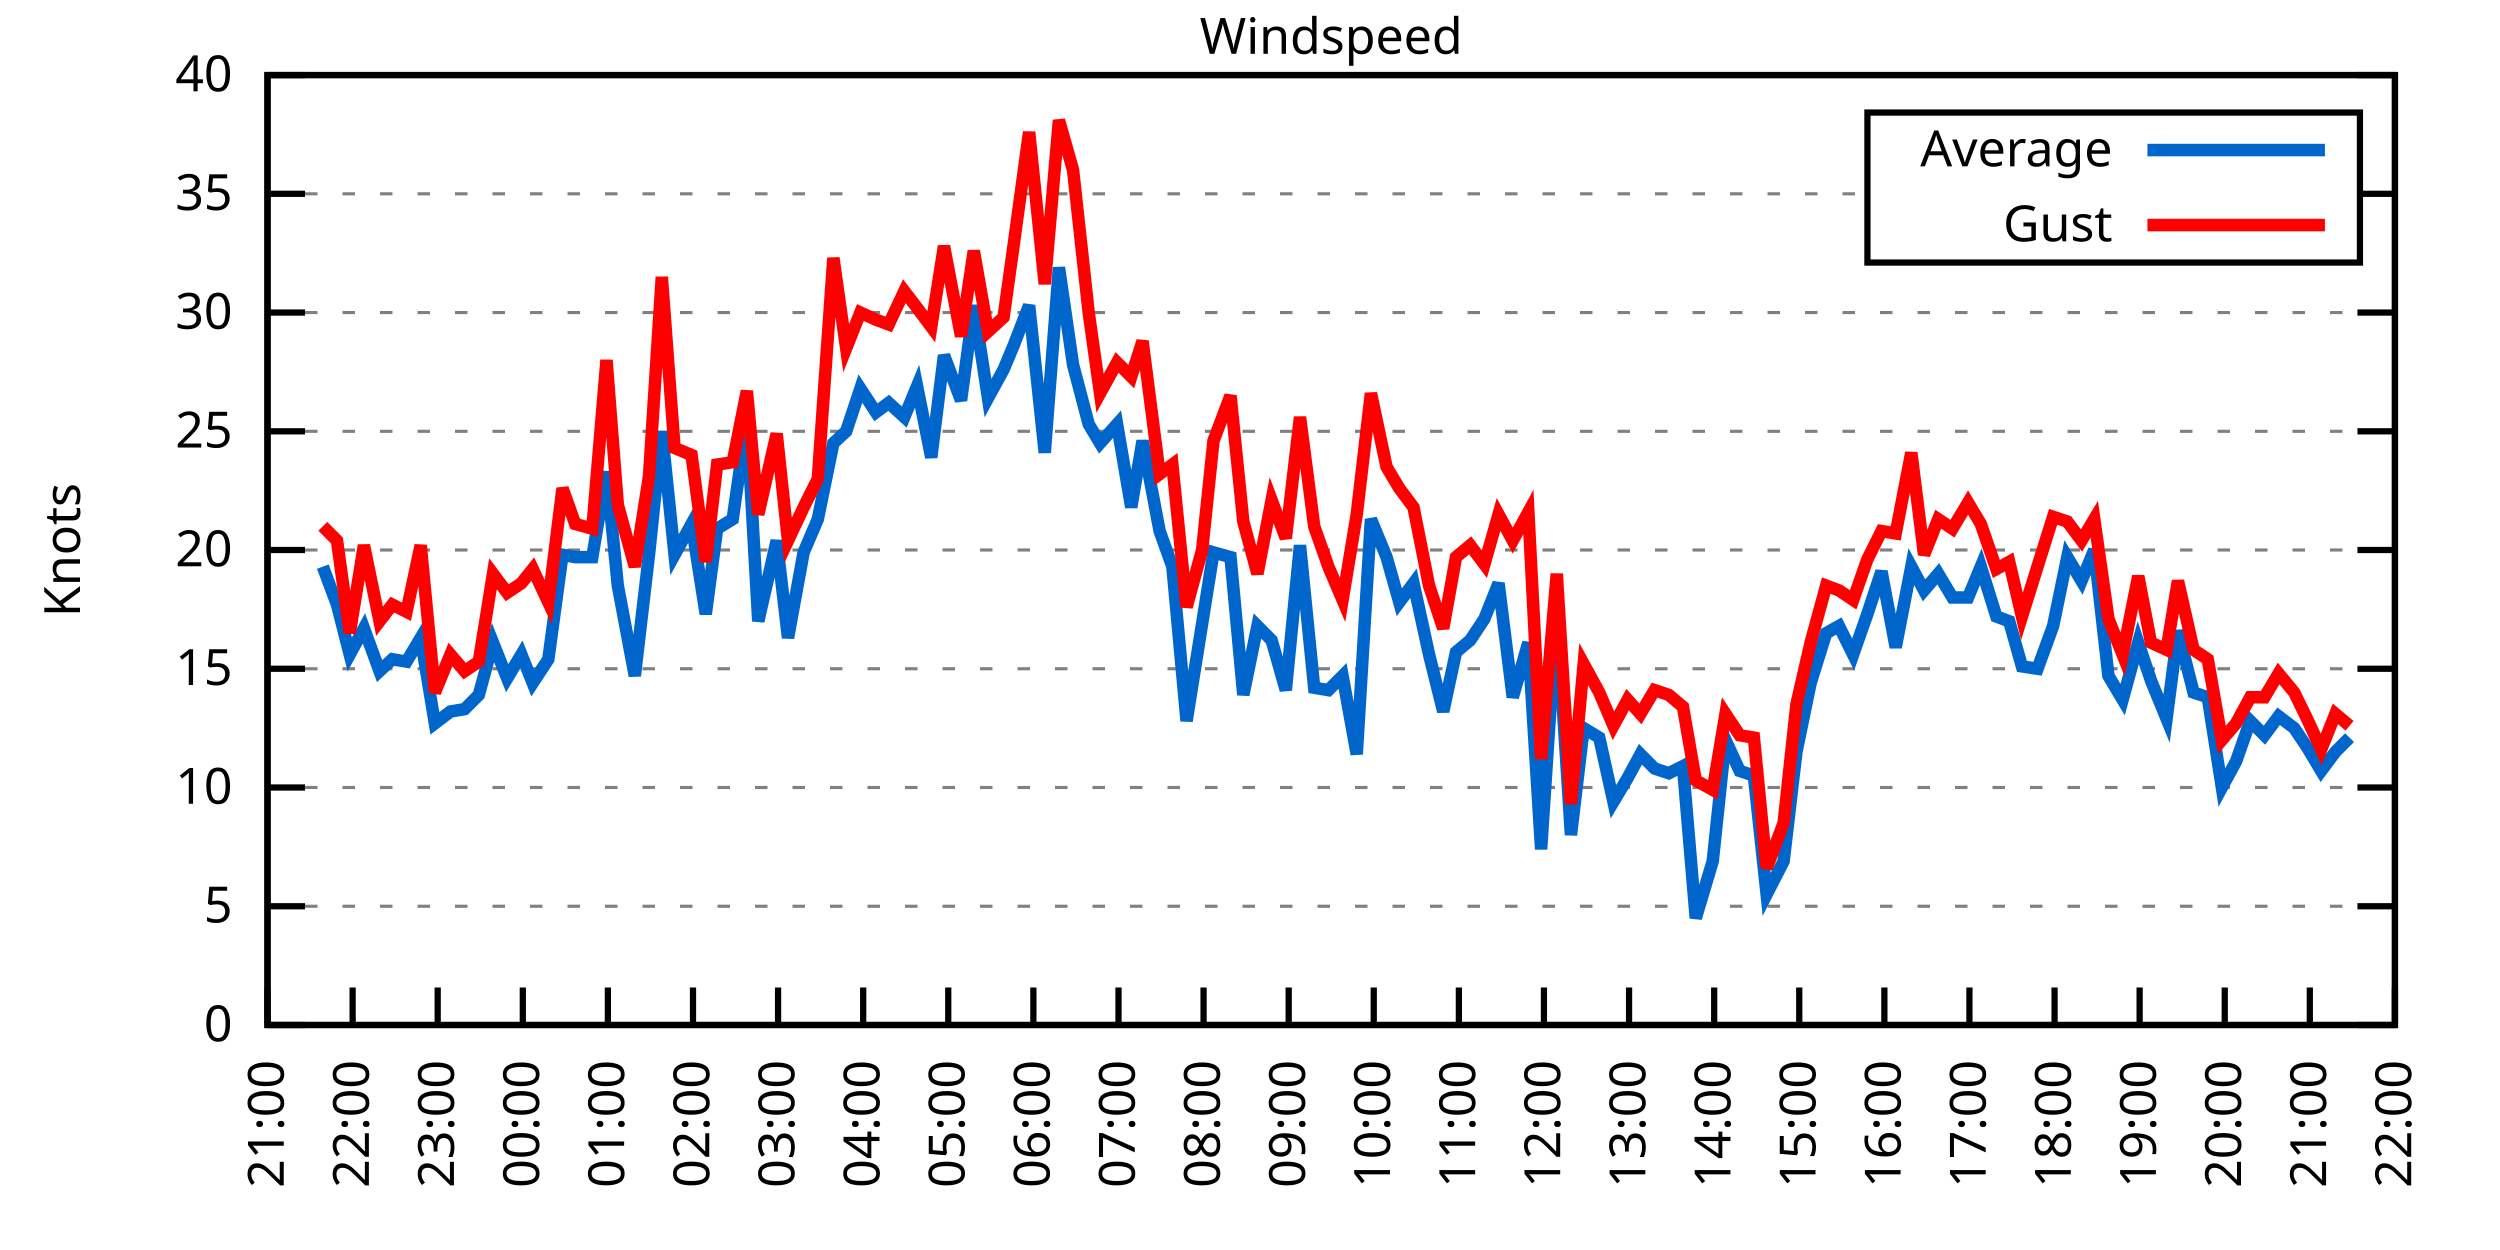
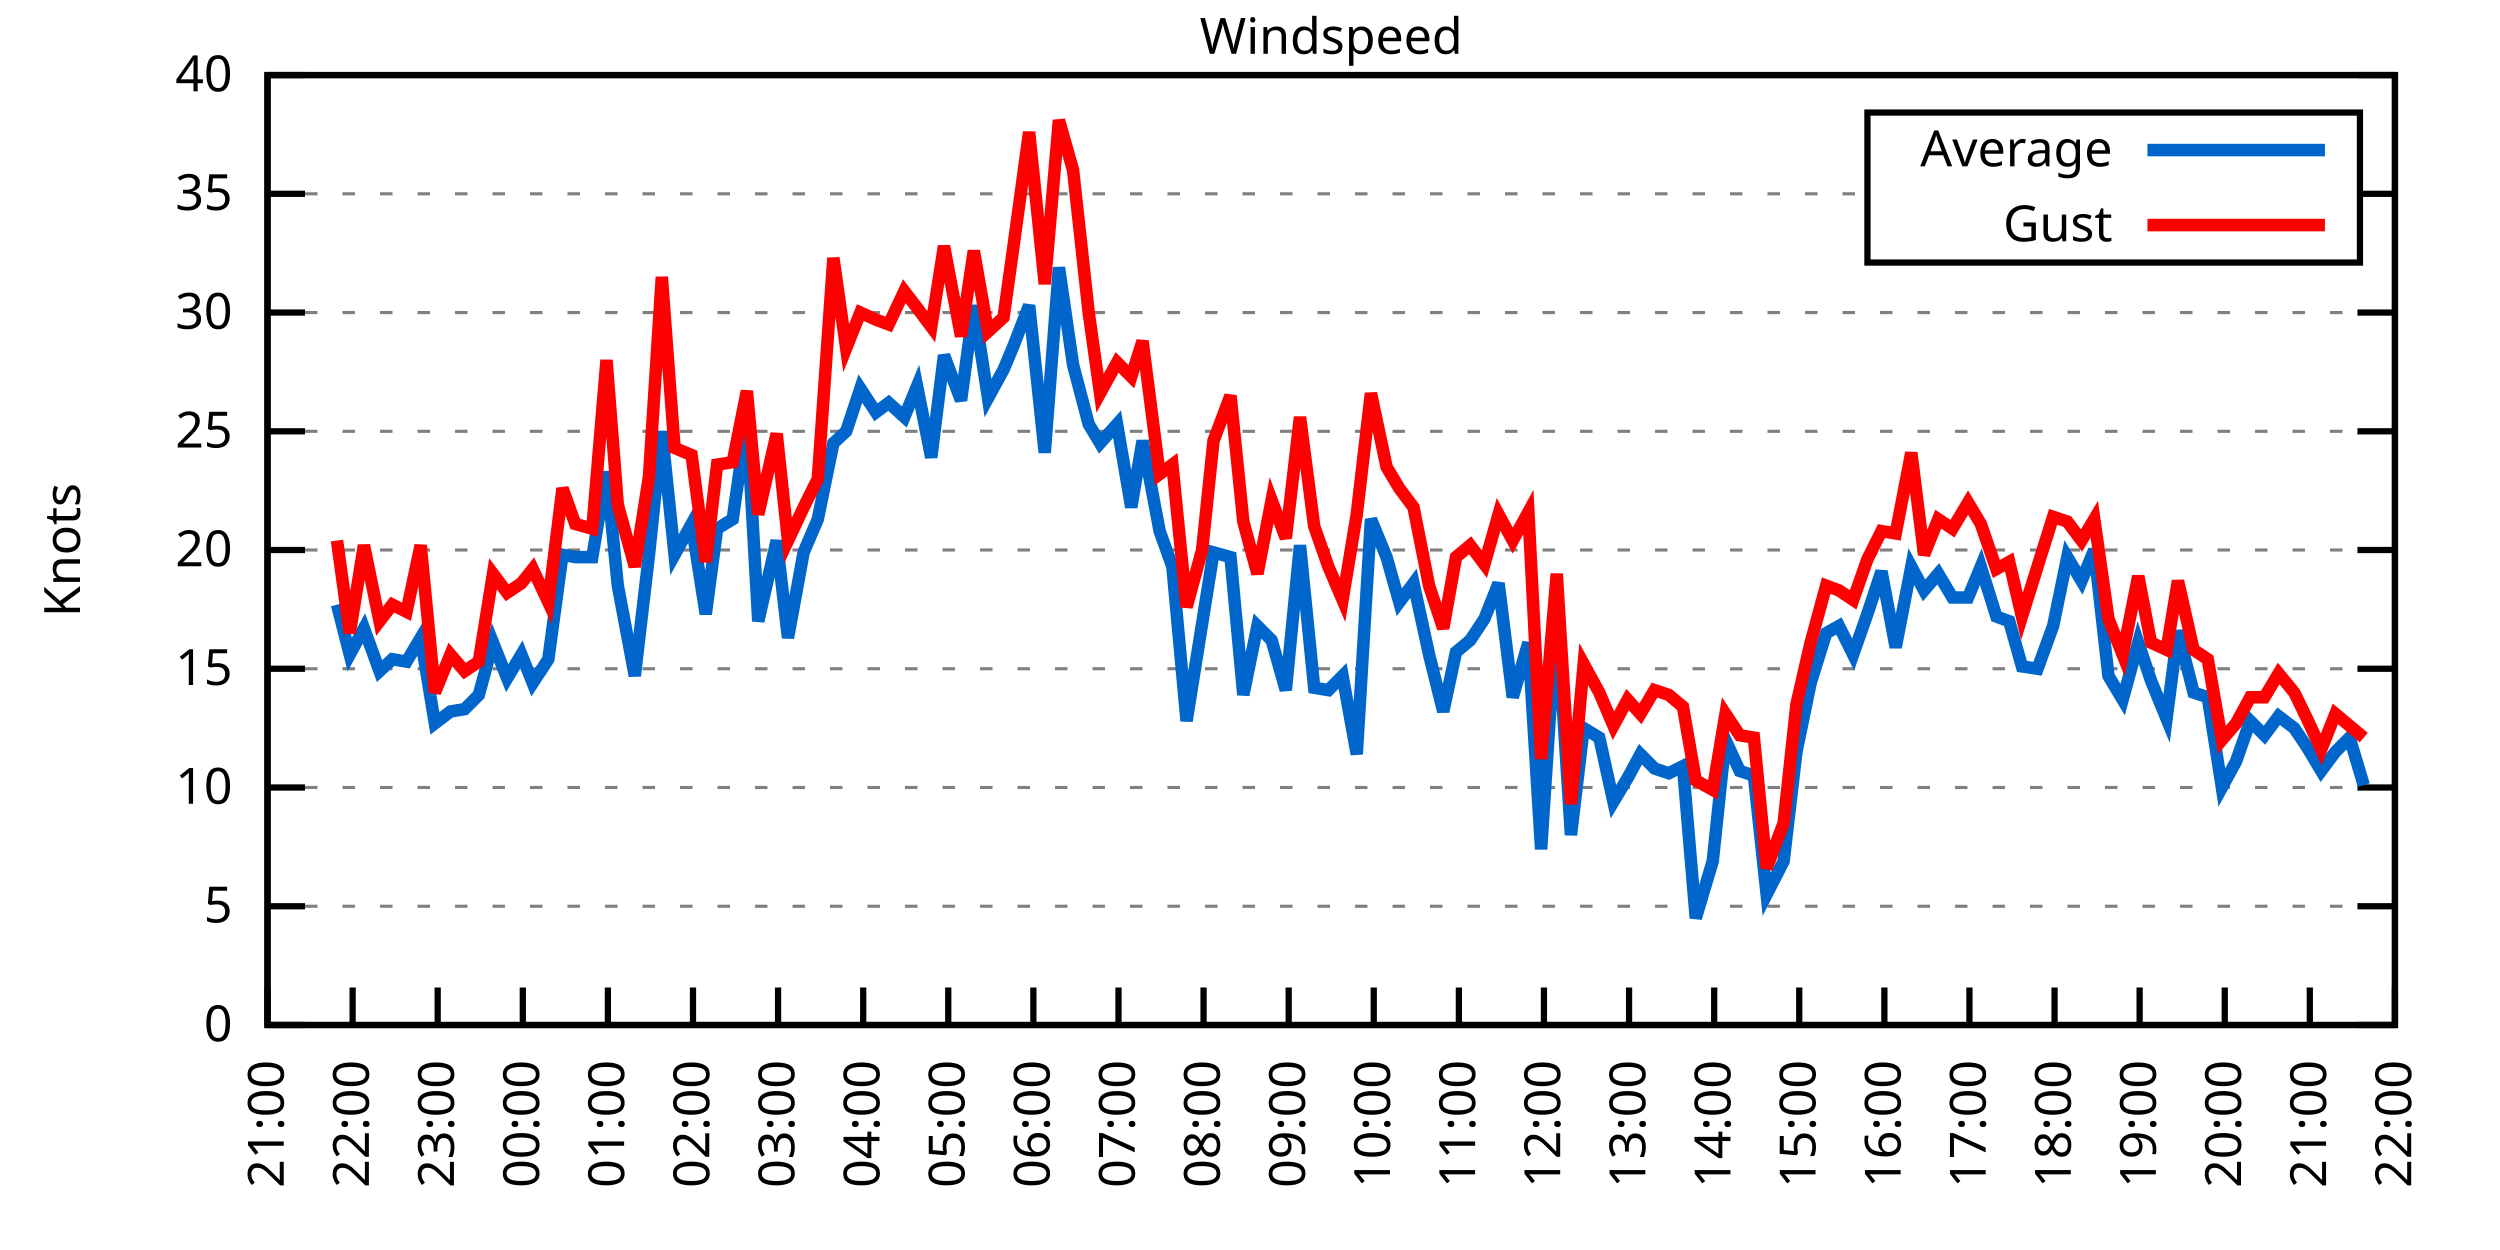
<svg xmlns="http://www.w3.org/2000/svg" xmlns:xlink="http://www.w3.org/1999/xlink" width="400" height="200" viewBox="0 0 400 200">
  <g id="gnuplot_canvas">
    <rect x="0" y="0" width="400" height="200" fill="none" />
    <defs>
      <circle id="gpDot" r="0.5" stroke-width="0.5" stroke="currentColor" />
      <path id="gpPt0" stroke-width="0.333" stroke="currentColor" d="M-1,0 h2 M0,-1 v2" />
      <path id="gpPt1" stroke-width="0.333" stroke="currentColor" d="M-1,-1 L1,1 M1,-1 L-1,1" />
      <path id="gpPt2" stroke-width="0.333" stroke="currentColor" d="M-1,0 L1,0 M0,-1 L0,1 M-1,-1 L1,1 M-1,1 L1,-1" />
      <rect id="gpPt3" stroke-width="0.333" stroke="currentColor" x="-1" y="-1" width="2" height="2" />
      <rect id="gpPt4" stroke-width="0.333" stroke="currentColor" fill="currentColor" x="-1" y="-1" width="2" height="2" />
      <circle id="gpPt5" stroke-width="0.333" stroke="currentColor" cx="0" cy="0" r="1" />
      <use xlink:href="#gpPt5" id="gpPt6" fill="currentColor" stroke="none" />
      <path id="gpPt7" stroke-width="0.333" stroke="currentColor" d="M0,-1.33 L-1.33,0.67 L1.33,0.67 z" />
      <use xlink:href="#gpPt7" id="gpPt8" fill="currentColor" stroke="none" />
      <use xlink:href="#gpPt7" id="gpPt9" stroke="currentColor" transform="rotate(180)" />
      <use xlink:href="#gpPt9" id="gpPt10" fill="currentColor" stroke="none" />
      <use xlink:href="#gpPt3" id="gpPt11" stroke="currentColor" transform="rotate(45)" />
      <use xlink:href="#gpPt11" id="gpPt12" fill="currentColor" stroke="none" />
      <path id="gpPt13" stroke-width="0.333" stroke="currentColor" d="M0,1.330 L1.265,0.411 L0.782,-1.067 L-0.782,-1.076 L-1.265,0.411 z" />
      <use xlink:href="#gpPt13" id="gpPt14" fill="currentColor" stroke="none" />
      <filter id="textbox" filterUnits="objectBoundingBox" x="0" y="0" height="1" width="1">
        <feFlood flood-color="white" flood-opacity="1" result="bgnd" />
        <feComposite in="SourceGraphic" in2="bgnd" operator="atop" />
      </filter>
      <filter id="greybox" filterUnits="objectBoundingBox" x="0" y="0" height="1" width="1">
        <feFlood flood-color="lightgrey" flood-opacity="1" result="grey" />
        <feComposite in="SourceGraphic" in2="grey" operator="atop" />
      </filter>
    </defs>
    <g fill="none" color="white" stroke="currentColor" stroke-width="1.00" stroke-linecap="butt" stroke-linejoin="miter">
</g>
    <g fill="none" color="black" stroke="currentColor" stroke-width="1.00" stroke-linecap="butt" stroke-linejoin="miter">
      <g stroke="none" shape-rendering="crispEdges">
        <polygon fill="rgb(255, 255, 255)" points="42.80,164.00 383.18,164.00 383.18,12.02 42.80,12.02 " />
      </g>
    </g>
    <g fill="none" color="black" stroke="currentColor" stroke-width="1.00" stroke-linecap="butt" stroke-linejoin="miter">
</g>
    <g fill="none" color="black" stroke="black" stroke-width="0.50" stroke-linecap="butt" stroke-linejoin="miter">
</g>
    <g fill="none" color="gray" stroke="currentColor" stroke-width="0.50" stroke-linecap="butt" stroke-linejoin="miter">
      <path stroke="gray" stroke-dasharray="2,4" class="gridline" d="M42.80,164.00 L383.19,164.00  " />
    </g>
    <g fill="none" color="gray" stroke="gray" stroke-width="1.00" stroke-linecap="butt" stroke-linejoin="miter">
</g>
    <g fill="none" color="black" stroke="currentColor" stroke-width="1.00" stroke-linecap="butt" stroke-linejoin="miter">
      <path stroke="black" d="M42.80,164.00 L48.80,164.00 M383.19,164.00 L377.19,164.00  " />
      <g transform="translate(37.20,166.60)" stroke="none" fill="black" font-family="Sans" font-size="8.00" text-anchor="end">
        <text>
          <tspan font-family="Sans"> 0</tspan>
        </text>
      </g>
    </g>
    <g fill="none" color="black" stroke="currentColor" stroke-width="1.00" stroke-linecap="butt" stroke-linejoin="miter">
</g>
    <g fill="none" color="black" stroke="black" stroke-width="0.50" stroke-linecap="butt" stroke-linejoin="miter">
</g>
    <g fill="none" color="gray" stroke="currentColor" stroke-width="0.50" stroke-linecap="butt" stroke-linejoin="miter">
      <path stroke="gray" stroke-dasharray="2,4" class="gridline" d="M42.80,145.00 L383.19,145.00  " />
    </g>
    <g fill="none" color="gray" stroke="gray" stroke-width="1.00" stroke-linecap="butt" stroke-linejoin="miter">
</g>
    <g fill="none" color="black" stroke="currentColor" stroke-width="1.00" stroke-linecap="butt" stroke-linejoin="miter">
      <path stroke="black" d="M42.80,145.00 L48.80,145.00 M383.19,145.00 L377.19,145.00  " />
      <g transform="translate(37.20,147.60)" stroke="none" fill="black" font-family="Sans" font-size="8.00" text-anchor="end">
        <text>
          <tspan font-family="Sans"> 5</tspan>
        </text>
      </g>
    </g>
    <g fill="none" color="black" stroke="currentColor" stroke-width="1.00" stroke-linecap="butt" stroke-linejoin="miter">
</g>
    <g fill="none" color="black" stroke="black" stroke-width="0.50" stroke-linecap="butt" stroke-linejoin="miter">
</g>
    <g fill="none" color="gray" stroke="currentColor" stroke-width="0.50" stroke-linecap="butt" stroke-linejoin="miter">
      <path stroke="gray" stroke-dasharray="2,4" class="gridline" d="M42.80,126.00 L383.19,126.00  " />
    </g>
    <g fill="none" color="gray" stroke="gray" stroke-width="1.00" stroke-linecap="butt" stroke-linejoin="miter">
</g>
    <g fill="none" color="black" stroke="currentColor" stroke-width="1.00" stroke-linecap="butt" stroke-linejoin="miter">
      <path stroke="black" d="M42.80,126.00 L48.80,126.00 M383.19,126.00 L377.19,126.00  " />
      <g transform="translate(37.20,128.60)" stroke="none" fill="black" font-family="Sans" font-size="8.00" text-anchor="end">
        <text>
          <tspan font-family="Sans"> 10</tspan>
        </text>
      </g>
    </g>
    <g fill="none" color="black" stroke="currentColor" stroke-width="1.00" stroke-linecap="butt" stroke-linejoin="miter">
</g>
    <g fill="none" color="black" stroke="black" stroke-width="0.50" stroke-linecap="butt" stroke-linejoin="miter">
</g>
    <g fill="none" color="gray" stroke="currentColor" stroke-width="0.50" stroke-linecap="butt" stroke-linejoin="miter">
      <path stroke="gray" stroke-dasharray="2,4" class="gridline" d="M42.80,107.00 L383.19,107.00  " />
    </g>
    <g fill="none" color="gray" stroke="gray" stroke-width="1.00" stroke-linecap="butt" stroke-linejoin="miter">
</g>
    <g fill="none" color="black" stroke="currentColor" stroke-width="1.00" stroke-linecap="butt" stroke-linejoin="miter">
      <path stroke="black" d="M42.80,107.00 L48.80,107.00 M383.19,107.00 L377.19,107.00  " />
      <g transform="translate(37.20,109.60)" stroke="none" fill="black" font-family="Sans" font-size="8.00" text-anchor="end">
        <text>
          <tspan font-family="Sans"> 15</tspan>
        </text>
      </g>
    </g>
    <g fill="none" color="black" stroke="currentColor" stroke-width="1.00" stroke-linecap="butt" stroke-linejoin="miter">
</g>
    <g fill="none" color="black" stroke="black" stroke-width="0.50" stroke-linecap="butt" stroke-linejoin="miter">
</g>
    <g fill="none" color="gray" stroke="currentColor" stroke-width="0.50" stroke-linecap="butt" stroke-linejoin="miter">
      <path stroke="gray" stroke-dasharray="2,4" class="gridline" d="M42.80,88.00 L383.19,88.00  " />
    </g>
    <g fill="none" color="gray" stroke="gray" stroke-width="1.00" stroke-linecap="butt" stroke-linejoin="miter">
</g>
    <g fill="none" color="black" stroke="currentColor" stroke-width="1.00" stroke-linecap="butt" stroke-linejoin="miter">
      <path stroke="black" d="M42.80,88.00 L48.80,88.00 M383.19,88.00 L377.19,88.00  " />
      <g transform="translate(37.20,90.60)" stroke="none" fill="black" font-family="Sans" font-size="8.00" text-anchor="end">
        <text>
          <tspan font-family="Sans"> 20</tspan>
        </text>
      </g>
    </g>
    <g fill="none" color="black" stroke="currentColor" stroke-width="1.00" stroke-linecap="butt" stroke-linejoin="miter">
</g>
    <g fill="none" color="black" stroke="black" stroke-width="0.50" stroke-linecap="butt" stroke-linejoin="miter">
</g>
    <g fill="none" color="gray" stroke="currentColor" stroke-width="0.50" stroke-linecap="butt" stroke-linejoin="miter">
      <path stroke="gray" stroke-dasharray="2,4" class="gridline" d="M42.80,69.01 L383.19,69.01  " />
    </g>
    <g fill="none" color="gray" stroke="gray" stroke-width="1.00" stroke-linecap="butt" stroke-linejoin="miter">
</g>
    <g fill="none" color="black" stroke="currentColor" stroke-width="1.00" stroke-linecap="butt" stroke-linejoin="miter">
      <path stroke="black" d="M42.80,69.01 L48.80,69.01 M383.19,69.01 L377.19,69.01  " />
      <g transform="translate(37.20,71.61)" stroke="none" fill="black" font-family="Sans" font-size="8.00" text-anchor="end">
        <text>
          <tspan font-family="Sans"> 25</tspan>
        </text>
      </g>
    </g>
    <g fill="none" color="black" stroke="currentColor" stroke-width="1.00" stroke-linecap="butt" stroke-linejoin="miter">
</g>
    <g fill="none" color="black" stroke="black" stroke-width="0.50" stroke-linecap="butt" stroke-linejoin="miter">
</g>
    <g fill="none" color="gray" stroke="currentColor" stroke-width="0.50" stroke-linecap="butt" stroke-linejoin="miter">
      <path stroke="gray" stroke-dasharray="2,4" class="gridline" d="M42.80,50.01 L383.19,50.01  " />
    </g>
    <g fill="none" color="gray" stroke="gray" stroke-width="1.00" stroke-linecap="butt" stroke-linejoin="miter">
</g>
    <g fill="none" color="black" stroke="currentColor" stroke-width="1.00" stroke-linecap="butt" stroke-linejoin="miter">
      <path stroke="black" d="M42.80,50.01 L48.80,50.01 M383.19,50.01 L377.19,50.01  " />
      <g transform="translate(37.20,52.61)" stroke="none" fill="black" font-family="Sans" font-size="8.00" text-anchor="end">
        <text>
          <tspan font-family="Sans"> 30</tspan>
        </text>
      </g>
    </g>
    <g fill="none" color="black" stroke="currentColor" stroke-width="1.00" stroke-linecap="butt" stroke-linejoin="miter">
</g>
    <g fill="none" color="black" stroke="black" stroke-width="0.50" stroke-linecap="butt" stroke-linejoin="miter">
</g>
    <g fill="none" color="gray" stroke="currentColor" stroke-width="0.50" stroke-linecap="butt" stroke-linejoin="miter">
      <path stroke="gray" stroke-dasharray="2,4" class="gridline" d="M42.80,31.01 L298.79,31.01 M377.59,31.01 L383.19,31.01  " />
    </g>
    <g fill="none" color="gray" stroke="gray" stroke-width="1.00" stroke-linecap="butt" stroke-linejoin="miter">
</g>
    <g fill="none" color="black" stroke="currentColor" stroke-width="1.00" stroke-linecap="butt" stroke-linejoin="miter">
      <path stroke="black" d="M42.80,31.01 L48.80,31.01 M383.19,31.01 L377.19,31.01  " />
      <g transform="translate(37.20,33.61)" stroke="none" fill="black" font-family="Sans" font-size="8.00" text-anchor="end">
        <text>
          <tspan font-family="Sans"> 35</tspan>
        </text>
      </g>
    </g>
    <g fill="none" color="black" stroke="currentColor" stroke-width="1.00" stroke-linecap="butt" stroke-linejoin="miter">
</g>
    <g fill="none" color="black" stroke="black" stroke-width="0.50" stroke-linecap="butt" stroke-linejoin="miter">
</g>
    <g fill="none" color="gray" stroke="currentColor" stroke-width="0.50" stroke-linecap="butt" stroke-linejoin="miter">
      <path stroke="gray" stroke-dasharray="2,4" class="gridline" d="M42.80,12.01 L383.19,12.01  " />
    </g>
    <g fill="none" color="gray" stroke="gray" stroke-width="1.00" stroke-linecap="butt" stroke-linejoin="miter">
</g>
    <g fill="none" color="black" stroke="currentColor" stroke-width="1.00" stroke-linecap="butt" stroke-linejoin="miter">
      <path stroke="black" d="M42.80,12.01 L48.80,12.01 M383.19,12.01 L377.19,12.01  " />
      <g transform="translate(37.20,14.61)" stroke="none" fill="black" font-family="Sans" font-size="8.00" text-anchor="end">
        <text>
          <tspan font-family="Sans"> 40</tspan>
        </text>
      </g>
    </g>
    <g fill="none" color="black" stroke="currentColor" stroke-width="1.00" stroke-linecap="butt" stroke-linejoin="miter">
      <path stroke="black" d="M42.80,164.00 L42.80,158.00  " />
      <g transform="translate(45.40,169.60) rotate(270.00)" stroke="none" fill="black" font-family="Sans" font-size="8.00" text-anchor="end">
        <text>
          <tspan font-family="Sans">21:00</tspan>
        </text>
      </g>
    </g>
    <g fill="none" color="black" stroke="currentColor" stroke-width="1.00" stroke-linecap="butt" stroke-linejoin="miter">
      <path stroke="black" d="M56.42,164.00 L56.42,158.00  " />
      <g transform="translate(59.02,169.60) rotate(270.00)" stroke="none" fill="black" font-family="Sans" font-size="8.00" text-anchor="end">
        <text>
          <tspan font-family="Sans">22:00</tspan>
        </text>
      </g>
    </g>
    <g fill="none" color="black" stroke="currentColor" stroke-width="1.00" stroke-linecap="butt" stroke-linejoin="miter">
      <path stroke="black" d="M70.03,164.00 L70.03,158.00  " />
      <g transform="translate(72.63,169.60) rotate(270.00)" stroke="none" fill="black" font-family="Sans" font-size="8.00" text-anchor="end">
        <text>
          <tspan font-family="Sans">23:00</tspan>
        </text>
      </g>
    </g>
    <g fill="none" color="black" stroke="currentColor" stroke-width="1.00" stroke-linecap="butt" stroke-linejoin="miter">
      <path stroke="black" d="M83.65,164.00 L83.65,158.00  " />
      <g transform="translate(86.25,169.60) rotate(270.00)" stroke="none" fill="black" font-family="Sans" font-size="8.00" text-anchor="end">
        <text>
          <tspan font-family="Sans">00:00</tspan>
        </text>
      </g>
    </g>
    <g fill="none" color="black" stroke="currentColor" stroke-width="1.00" stroke-linecap="butt" stroke-linejoin="miter">
      <path stroke="black" d="M97.26,164.00 L97.26,158.00  " />
      <g transform="translate(99.86,169.60) rotate(270.00)" stroke="none" fill="black" font-family="Sans" font-size="8.00" text-anchor="end">
        <text>
          <tspan font-family="Sans">01:00</tspan>
        </text>
      </g>
    </g>
    <g fill="none" color="black" stroke="currentColor" stroke-width="1.00" stroke-linecap="butt" stroke-linejoin="miter">
      <path stroke="black" d="M110.88,164.00 L110.88,158.00  " />
      <g transform="translate(113.48,169.60) rotate(270.00)" stroke="none" fill="black" font-family="Sans" font-size="8.00" text-anchor="end">
        <text>
          <tspan font-family="Sans">02:00</tspan>
        </text>
      </g>
    </g>
    <g fill="none" color="black" stroke="currentColor" stroke-width="1.00" stroke-linecap="butt" stroke-linejoin="miter">
      <path stroke="black" d="M124.49,164.00 L124.49,158.00  " />
      <g transform="translate(127.09,169.60) rotate(270.00)" stroke="none" fill="black" font-family="Sans" font-size="8.00" text-anchor="end">
        <text>
          <tspan font-family="Sans">03:00</tspan>
        </text>
      </g>
    </g>
    <g fill="none" color="black" stroke="currentColor" stroke-width="1.00" stroke-linecap="butt" stroke-linejoin="miter">
      <path stroke="black" d="M138.11,164.00 L138.11,158.00  " />
      <g transform="translate(140.71,169.60) rotate(270.00)" stroke="none" fill="black" font-family="Sans" font-size="8.00" text-anchor="end">
        <text>
          <tspan font-family="Sans">04:00</tspan>
        </text>
      </g>
    </g>
    <g fill="none" color="black" stroke="currentColor" stroke-width="1.00" stroke-linecap="butt" stroke-linejoin="miter">
      <path stroke="black" d="M151.72,164.00 L151.72,158.00  " />
      <g transform="translate(154.32,169.60) rotate(270.00)" stroke="none" fill="black" font-family="Sans" font-size="8.00" text-anchor="end">
        <text>
          <tspan font-family="Sans">05:00</tspan>
        </text>
      </g>
    </g>
    <g fill="none" color="black" stroke="currentColor" stroke-width="1.00" stroke-linecap="butt" stroke-linejoin="miter">
      <path stroke="black" d="M165.34,164.00 L165.34,158.00  " />
      <g transform="translate(167.94,169.60) rotate(270.00)" stroke="none" fill="black" font-family="Sans" font-size="8.00" text-anchor="end">
        <text>
          <tspan font-family="Sans">06:00</tspan>
        </text>
      </g>
    </g>
    <g fill="none" color="black" stroke="currentColor" stroke-width="1.00" stroke-linecap="butt" stroke-linejoin="miter">
      <path stroke="black" d="M178.96,164.00 L178.96,158.00  " />
      <g transform="translate(181.56,169.60) rotate(270.00)" stroke="none" fill="black" font-family="Sans" font-size="8.00" text-anchor="end">
        <text>
          <tspan font-family="Sans">07:00</tspan>
        </text>
      </g>
    </g>
    <g fill="none" color="black" stroke="currentColor" stroke-width="1.00" stroke-linecap="butt" stroke-linejoin="miter">
      <path stroke="black" d="M192.57,164.00 L192.57,158.00  " />
      <g transform="translate(195.17,169.60) rotate(270.00)" stroke="none" fill="black" font-family="Sans" font-size="8.00" text-anchor="end">
        <text>
          <tspan font-family="Sans">08:00</tspan>
        </text>
      </g>
    </g>
    <g fill="none" color="black" stroke="currentColor" stroke-width="1.00" stroke-linecap="butt" stroke-linejoin="miter">
      <path stroke="black" d="M206.19,164.00 L206.19,158.00  " />
      <g transform="translate(208.79,169.60) rotate(270.00)" stroke="none" fill="black" font-family="Sans" font-size="8.00" text-anchor="end">
        <text>
          <tspan font-family="Sans">09:00</tspan>
        </text>
      </g>
    </g>
    <g fill="none" color="black" stroke="currentColor" stroke-width="1.00" stroke-linecap="butt" stroke-linejoin="miter">
      <path stroke="black" d="M219.80,164.00 L219.80,158.00  " />
      <g transform="translate(222.40,169.60) rotate(270.00)" stroke="none" fill="black" font-family="Sans" font-size="8.00" text-anchor="end">
        <text>
          <tspan font-family="Sans">10:00</tspan>
        </text>
      </g>
    </g>
    <g fill="none" color="black" stroke="currentColor" stroke-width="1.00" stroke-linecap="butt" stroke-linejoin="miter">
      <path stroke="black" d="M233.42,164.00 L233.42,158.00  " />
      <g transform="translate(236.02,169.60) rotate(270.00)" stroke="none" fill="black" font-family="Sans" font-size="8.00" text-anchor="end">
        <text>
          <tspan font-family="Sans">11:00</tspan>
        </text>
      </g>
    </g>
    <g fill="none" color="black" stroke="currentColor" stroke-width="1.00" stroke-linecap="butt" stroke-linejoin="miter">
      <path stroke="black" d="M247.03,164.00 L247.03,158.00  " />
      <g transform="translate(249.63,169.60) rotate(270.00)" stroke="none" fill="black" font-family="Sans" font-size="8.00" text-anchor="end">
        <text>
          <tspan font-family="Sans">12:00</tspan>
        </text>
      </g>
    </g>
    <g fill="none" color="black" stroke="currentColor" stroke-width="1.00" stroke-linecap="butt" stroke-linejoin="miter">
      <path stroke="black" d="M260.65,164.00 L260.65,158.00  " />
      <g transform="translate(263.25,169.60) rotate(270.00)" stroke="none" fill="black" font-family="Sans" font-size="8.00" text-anchor="end">
        <text>
          <tspan font-family="Sans">13:00</tspan>
        </text>
      </g>
    </g>
    <g fill="none" color="black" stroke="currentColor" stroke-width="1.00" stroke-linecap="butt" stroke-linejoin="miter">
      <path stroke="black" d="M274.27,164.00 L274.27,158.00  " />
      <g transform="translate(276.87,169.60) rotate(270.00)" stroke="none" fill="black" font-family="Sans" font-size="8.00" text-anchor="end">
        <text>
          <tspan font-family="Sans">14:00</tspan>
        </text>
      </g>
    </g>
    <g fill="none" color="black" stroke="currentColor" stroke-width="1.00" stroke-linecap="butt" stroke-linejoin="miter">
      <path stroke="black" d="M287.88,164.00 L287.88,158.00  " />
      <g transform="translate(290.48,169.60) rotate(270.00)" stroke="none" fill="black" font-family="Sans" font-size="8.00" text-anchor="end">
        <text>
          <tspan font-family="Sans">15:00</tspan>
        </text>
      </g>
    </g>
    <g fill="none" color="black" stroke="currentColor" stroke-width="1.00" stroke-linecap="butt" stroke-linejoin="miter">
      <path stroke="black" d="M301.50,164.00 L301.50,158.00  " />
      <g transform="translate(304.10,169.60) rotate(270.00)" stroke="none" fill="black" font-family="Sans" font-size="8.00" text-anchor="end">
        <text>
          <tspan font-family="Sans">16:00</tspan>
        </text>
      </g>
    </g>
    <g fill="none" color="black" stroke="currentColor" stroke-width="1.00" stroke-linecap="butt" stroke-linejoin="miter">
      <path stroke="black" d="M315.11,164.00 L315.11,158.00  " />
      <g transform="translate(317.71,169.60) rotate(270.00)" stroke="none" fill="black" font-family="Sans" font-size="8.00" text-anchor="end">
        <text>
          <tspan font-family="Sans">17:00</tspan>
        </text>
      </g>
    </g>
    <g fill="none" color="black" stroke="currentColor" stroke-width="1.00" stroke-linecap="butt" stroke-linejoin="miter">
      <path stroke="black" d="M328.73,164.00 L328.73,158.00  " />
      <g transform="translate(331.33,169.60) rotate(270.00)" stroke="none" fill="black" font-family="Sans" font-size="8.00" text-anchor="end">
        <text>
          <tspan font-family="Sans">18:00</tspan>
        </text>
      </g>
    </g>
    <g fill="none" color="black" stroke="currentColor" stroke-width="1.00" stroke-linecap="butt" stroke-linejoin="miter">
      <path stroke="black" d="M342.34,164.00 L342.34,158.00  " />
      <g transform="translate(344.94,169.60) rotate(270.00)" stroke="none" fill="black" font-family="Sans" font-size="8.00" text-anchor="end">
        <text>
          <tspan font-family="Sans">19:00</tspan>
        </text>
      </g>
    </g>
    <g fill="none" color="black" stroke="currentColor" stroke-width="1.00" stroke-linecap="butt" stroke-linejoin="miter">
      <path stroke="black" d="M355.96,164.00 L355.96,158.00  " />
      <g transform="translate(358.56,169.60) rotate(270.00)" stroke="none" fill="black" font-family="Sans" font-size="8.00" text-anchor="end">
        <text>
          <tspan font-family="Sans">20:00</tspan>
        </text>
      </g>
    </g>
    <g fill="none" color="black" stroke="currentColor" stroke-width="1.00" stroke-linecap="butt" stroke-linejoin="miter">
      <path stroke="black" d="M369.57,164.00 L369.57,158.00  " />
      <g transform="translate(372.17,169.60) rotate(270.00)" stroke="none" fill="black" font-family="Sans" font-size="8.00" text-anchor="end">
        <text>
          <tspan font-family="Sans">21:00</tspan>
        </text>
      </g>
    </g>
    <g fill="none" color="black" stroke="currentColor" stroke-width="1.00" stroke-linecap="butt" stroke-linejoin="miter">
      <path stroke="black" d="M383.19,164.00 L383.19,158.00  " />
      <g transform="translate(385.79,169.60) rotate(270.00)" stroke="none" fill="black" font-family="Sans" font-size="8.00" text-anchor="end">
        <text>
          <tspan font-family="Sans">22:00</tspan>
        </text>
      </g>
    </g>
    <g fill="none" color="black" stroke="currentColor" stroke-width="1.00" stroke-linecap="butt" stroke-linejoin="miter">
</g>
    <g fill="none" color="black" stroke="currentColor" stroke-width="1.00" stroke-linecap="butt" stroke-linejoin="miter">
      <path stroke="black" d="M42.80,12.01 L42.80,164.00 L383.19,164.00 L383.19,12.01 L42.80,12.01 Z  " />
    </g>
    <g fill="none" color="black" stroke="currentColor" stroke-width="1.00" stroke-linecap="butt" stroke-linejoin="miter">
</g>
    <g fill="none" color="black" stroke="currentColor" stroke-width="1.00" stroke-linecap="butt" stroke-linejoin="miter">
      <path stroke="black" d="M298.79,42.01 L298.79,18.01 L377.59,18.01 L377.59,42.01 L298.79,42.01 Z  " />
    </g>
    <g id="Windspeed_plot_1">
      <g fill="none" color="white" stroke="black" stroke-width="2.00" stroke-linecap="butt" stroke-linejoin="miter">
</g>
      <g fill="none" color="black" stroke="currentColor" stroke-width="2.00" stroke-linecap="butt" stroke-linejoin="miter">
        <g transform="translate(337.99,26.61)" stroke="none" fill="black" font-family="Sans" font-size="8.00" text-anchor="end">
          <text>
            <tspan font-family="Sans">Average</tspan>
          </text>
        </g>
      </g>
      <g fill="none" color="black" stroke="currentColor" stroke-width="2.00" stroke-linecap="butt" stroke-linejoin="miter">
-         <path stroke="rgb(  0, 102, 204)" d="M343.59,24.01 L371.99,24.01 M51.65,90.66 L53.92,96.74 L55.96,104.72 L58.23,100.54 L60.73,107.38 L62.77,105.48   L65.04,105.86 L67.31,102.06 L69.58,115.74 L72.07,113.84 L74.34,113.46 L76.61,111.18 L78.88,102.82 L81.15,108.52   L83.42,104.72 L85.24,109.28 L87.73,105.48 L90.00,88.76 L92.04,89.14 L94.77,89.14 L97.04,75.47 L98.85,93.70   L101.57,108.14 L103.84,88.76 L105.89,69.01 L107.93,88.76 L110.65,83.83 L112.92,98.26 L114.74,84.59 L117.23,83.07   L119.50,67.11 L121.32,99.40 L124.27,86.49 L126.08,102.06 L128.58,88.38 L130.85,83.07 L133.34,70.91 L135.39,69.01   L137.66,62.17 L140.15,65.97 L142.19,64.45 L144.69,66.73 L146.73,61.79 L149.00,73.19 L151.04,56.85 L153.77,64.07   L155.81,48.87 L158.08,63.69 L160.57,59.13 L162.16,55.33 L164.66,48.87 L167.16,72.43 L169.43,42.79 L171.69,58.37   L174.19,67.87 L176.01,70.91 L178.73,67.87 L181.00,81.17 L182.81,70.53 L185.54,84.97 L187.58,90.66 L189.85,115.36   L192.34,99.78 L194.16,88.38 L196.88,89.14 L198.93,111.18 L201.19,100.16 L203.46,102.44 L205.73,110.42 L208.00,87.25   L210.27,110.04 L212.54,110.42 L214.81,108.14 L217.08,120.68 L219.35,83.07 L221.85,89.14 L223.89,96.36 L226.16,93.32   L228.65,104.72 L230.92,113.84 L232.96,104.34 L235.23,102.44 L237.50,99.02 L239.77,93.32 L242.04,111.56 L244.54,102.82   L246.58,135.88 L249.08,97.88 L251.35,133.60 L253.39,116.50 L255.88,118.02 L258.15,128.28 L260.42,124.48 L262.47,120.68   L264.73,122.96 L267.00,123.72 L269.27,122.58 L271.32,146.90 L274.04,137.78 L276.08,118.40 L278.35,123.34 L280.62,124.10   L282.66,143.10 L285.38,137.78 L287.43,120.30 L289.70,109.28 L292.19,101.30 L294.23,100.16 L296.50,104.72 L298.77,98.26   L301.04,91.42 L303.31,103.58 L305.81,90.66 L307.85,94.46 L310.12,91.80 L312.39,95.60 L314.89,95.60 L316.93,90.66   L319.42,98.64 L321.47,99.40 L323.51,106.62 L326.00,107.00 L328.50,100.16 L330.77,89.14 L333.04,92.94 L335.08,88.00   L337.35,108.14 L339.62,111.94 L342.12,102.82 L344.16,108.90 L346.65,114.98 L348.47,100.92 L350.97,110.80 L353.24,111.56   L355.50,126.00 L357.77,121.82 L360.04,115.36 L362.31,117.64 L364.58,114.60 L367.08,116.50 L369.12,119.54 L371.39,123.34   L373.66,120.30 L375.93,118.02  " />
+         <path stroke="rgb(  0, 102, 204)" d="M343.59,24.01 L371.99,24.01 M53.92,96.74 L55.96,104.72 L58.23,100.54 L60.73,107.38 L62.77,105.48 L65.04,105.86   L67.31,102.06 L69.58,115.74 L72.07,113.84 L74.34,113.46 L76.61,111.18 L78.88,102.82 L81.15,108.52 L83.42,104.72   L85.24,109.28 L87.73,105.48 L90.00,88.76 L92.04,89.14 L94.77,89.14 L97.04,75.47 L98.85,93.70 L101.57,108.14   L103.84,88.76 L105.89,69.01 L107.93,88.76 L110.65,83.83 L112.92,98.26 L114.74,84.59 L117.23,83.07 L119.50,67.11   L121.32,99.40 L124.27,86.49 L126.08,102.06 L128.58,88.38 L130.85,83.07 L133.34,70.91 L135.39,69.01 L137.66,62.17   L140.15,65.97 L142.19,64.45 L144.69,66.73 L146.73,61.79 L149.00,73.19 L151.04,56.85 L153.77,64.07 L155.81,48.87   L158.08,63.69 L160.57,59.13 L162.16,55.33 L164.66,48.87 L167.16,72.43 L169.43,42.79 L171.69,58.37 L174.19,67.87   L176.01,70.91 L178.73,67.87 L181.00,81.17 L182.81,70.53 L185.54,84.97 L187.58,90.66 L189.85,115.36 L192.34,99.78   L194.16,88.38 L196.88,89.14 L198.93,111.18 L201.19,100.16 L203.46,102.44 L205.73,110.42 L208.00,87.25 L210.27,110.04   L212.54,110.42 L214.81,108.14 L217.08,120.68 L219.35,83.07 L221.85,89.14 L223.89,96.36 L226.16,93.32 L228.65,104.72   L230.92,113.84 L232.96,104.34 L235.23,102.44 L237.50,99.02 L239.77,93.32 L242.04,111.56 L244.54,102.82 L246.58,135.88   L249.08,97.88 L251.35,133.60 L253.39,116.50 L255.88,118.02 L258.15,128.28 L260.42,124.48 L262.47,120.68 L264.73,122.96   L267.00,123.72 L269.27,122.58 L271.32,146.90 L274.04,137.78 L276.08,118.40 L278.35,123.34 L280.62,124.10 L282.66,143.10   L285.38,137.78 L287.43,120.30 L289.70,109.28 L292.19,101.30 L294.23,100.16 L296.50,104.72 L298.77,98.26 L301.04,91.42   L303.31,103.58 L305.81,90.66 L307.85,94.46 L310.12,91.80 L312.39,95.60 L314.89,95.60 L316.93,90.66 L319.42,98.64   L321.47,99.40 L323.51,106.62 L326.00,107.00 L328.50,100.16 L330.77,89.14 L333.04,92.94 L335.08,88.00 L337.35,108.14   L339.62,111.94 L342.12,102.82 L344.16,108.90 L346.65,114.98 L348.47,100.92 L350.97,110.80 L353.24,111.56 L355.50,126.00   L357.77,121.82 L360.04,115.36 L362.31,117.64 L364.58,114.60 L367.08,116.50 L369.12,119.54 L371.39,123.34 L373.66,120.30   L375.93,118.02 L378.20,125.62  " />
      </g>
    </g>
    <g id="Windspeed_plot_2">
      <g fill="none" color="black" stroke="currentColor" stroke-width="2.00" stroke-linecap="butt" stroke-linejoin="miter">
        <g transform="translate(337.99,38.61)" stroke="none" fill="black" font-family="Sans" font-size="8.00" text-anchor="end">
          <text>
            <tspan font-family="Sans">Gust</tspan>
          </text>
        </g>
      </g>
      <g fill="none" color="black" stroke="currentColor" stroke-width="2.00" stroke-linecap="butt" stroke-linejoin="miter">
-         <path stroke="rgb(255,   0,   0)" d="M343.59,36.01 L371.99,36.01 M51.65,84.21 L53.92,86.49 L55.96,101.30 L58.23,87.25 L60.73,99.40 L62.77,96.74   L65.04,97.88 L67.31,87.25 L69.58,110.80 L72.07,104.72 L74.34,107.38 L76.61,105.86 L78.88,91.80 L81.15,94.84   L83.42,93.32 L85.24,91.04 L87.73,96.36 L90.00,78.13 L92.04,83.83 L94.77,84.59 L97.04,57.61 L98.85,80.79   L101.57,90.66 L103.84,76.23 L105.89,44.31 L107.93,71.67 L110.65,72.81 L112.92,89.90 L114.74,74.33 L117.23,73.95   L119.50,62.55 L121.32,82.31 L124.27,69.39 L126.08,86.49 L128.58,81.17 L130.85,76.61 L133.34,41.27 L135.39,55.71   L137.66,50.01 L140.15,51.15 L142.19,51.91 L144.69,46.59 L146.73,49.25 L149.00,52.29 L151.04,39.37 L153.77,53.81   L155.81,40.13 L158.08,53.05 L160.57,50.77 L162.16,39.37 L164.66,21.13 L167.16,45.45 L169.43,19.23 L171.69,27.21   L174.19,50.01 L176.01,62.93 L178.73,57.99 L181.00,60.27 L182.81,54.57 L185.54,75.85 L187.58,74.33 L189.85,97.12   L192.34,88.00 L194.16,70.53 L196.88,63.31 L198.93,83.45 L201.19,91.80 L203.46,80.03 L205.73,86.11 L208.00,66.73   L210.27,84.21 L212.54,90.66 L214.81,95.98 L217.08,82.31 L219.35,62.93 L221.85,74.71 L223.89,78.13 L226.16,81.17   L228.65,93.70 L230.92,100.54 L232.96,89.14 L235.23,87.25 L237.50,90.28 L239.77,82.31 L242.04,86.49 L244.54,81.93   L246.58,121.44 L249.08,91.80 L251.35,128.66 L253.39,106.24 L255.88,110.80 L258.15,116.12 L260.42,111.94 L262.47,114.22   L264.73,110.42 L267.00,111.18 L269.27,113.08 L271.32,124.86 L274.04,126.38 L276.08,114.22 L278.35,117.64 L280.62,118.02   L282.66,138.92 L285.38,131.70 L287.43,112.70 L289.70,102.82 L292.19,93.70 L294.23,94.46 L296.50,95.98 L298.77,89.52   L301.04,84.97 L303.31,85.35 L305.81,72.43 L307.85,88.76 L310.12,83.07 L312.39,84.59 L314.89,80.41 L316.93,83.83   L319.42,91.04 L321.47,89.90 L323.51,98.64 L326.00,90.66 L328.50,82.69 L330.77,83.45 L333.04,86.49 L335.08,83.07   L337.35,99.02 L339.62,104.72 L342.12,92.18 L344.16,102.82 L346.65,103.96 L348.47,92.94 L350.97,103.96 L353.24,105.48   L355.50,118.40 L357.77,115.74 L360.04,111.56 L362.31,111.56 L364.58,107.76 L367.08,110.80 L369.12,114.98 L371.39,119.92   L373.66,114.22 L375.93,116.12  " />
+         <path stroke="rgb(255,   0,   0)" d="M343.59,36.01 L371.99,36.01 M53.92,86.49 L55.96,101.30 L58.23,87.25 L60.73,99.40 L62.77,96.74 L65.04,97.88   L67.31,87.25 L69.58,110.80 L72.07,104.72 L74.34,107.38 L76.61,105.86 L78.88,91.80 L81.15,94.84 L83.42,93.32   L85.24,91.04 L87.73,96.36 L90.00,78.13 L92.04,83.83 L94.77,84.59 L97.04,57.61 L98.85,80.79 L101.57,90.66   L103.84,76.23 L105.89,44.31 L107.93,71.67 L110.65,72.81 L112.92,89.90 L114.74,74.33 L117.23,73.95 L119.50,62.55   L121.32,82.31 L124.27,69.39 L126.08,86.49 L128.58,81.17 L130.85,76.61 L133.34,41.27 L135.39,55.71 L137.66,50.01   L140.15,51.15 L142.19,51.91 L144.69,46.59 L146.73,49.25 L149.00,52.29 L151.04,39.37 L153.77,53.81 L155.81,40.13   L158.08,53.05 L160.57,50.77 L162.16,39.37 L164.66,21.13 L167.16,45.45 L169.43,19.23 L171.69,27.21 L174.19,50.01   L176.01,62.93 L178.73,57.99 L181.00,60.27 L182.81,54.57 L185.54,75.85 L187.58,74.33 L189.85,97.12 L192.34,88.00   L194.16,70.53 L196.88,63.31 L198.93,83.45 L201.19,91.80 L203.46,80.03 L205.73,86.11 L208.00,66.73 L210.27,84.21   L212.54,90.66 L214.81,95.98 L217.08,82.31 L219.35,62.93 L221.85,74.71 L223.89,78.13 L226.16,81.17 L228.65,93.70   L230.92,100.54 L232.96,89.14 L235.23,87.25 L237.50,90.28 L239.77,82.31 L242.04,86.49 L244.54,81.93 L246.58,121.44   L249.08,91.80 L251.35,128.66 L253.39,106.24 L255.88,110.80 L258.15,116.12 L260.42,111.94 L262.47,114.22 L264.73,110.42   L267.00,111.18 L269.27,113.08 L271.32,124.86 L274.04,126.38 L276.08,114.22 L278.35,117.64 L280.62,118.02 L282.66,138.92   L285.38,131.70 L287.43,112.70 L289.70,102.82 L292.19,93.70 L294.23,94.46 L296.50,95.98 L298.77,89.52 L301.04,84.97   L303.31,85.35 L305.81,72.43 L307.85,88.76 L310.12,83.07 L312.39,84.59 L314.89,80.41 L316.93,83.83 L319.42,91.04   L321.47,89.90 L323.51,98.64 L326.00,90.66 L328.50,82.69 L330.77,83.45 L333.04,86.49 L335.08,83.07 L337.35,99.02   L339.62,104.72 L342.12,92.18 L344.16,102.82 L346.65,103.96 L348.47,92.94 L350.97,103.96 L353.24,105.48 L355.50,118.40   L357.77,115.74 L360.04,111.56 L362.31,111.56 L364.58,107.76 L367.08,110.80 L369.12,114.98 L371.39,119.92 L373.66,114.22   L375.93,116.12 L378.20,118.02  " />
      </g>
    </g>
    <g fill="none" color="black" stroke="currentColor" stroke-width="2.00" stroke-linecap="butt" stroke-linejoin="miter">
</g>
    <g fill="none" color="black" stroke="black" stroke-width="1.00" stroke-linecap="butt" stroke-linejoin="miter">
</g>
    <g fill="none" color="black" stroke="currentColor" stroke-width="1.00" stroke-linecap="butt" stroke-linejoin="miter">
      <path stroke="black" d="M42.80,12.01 L42.80,164.00 L383.19,164.00 L383.19,12.01 L42.80,12.01 Z  " />
      <g transform="translate(12.80,88.01) rotate(270.00)" stroke="none" fill="black" font-family="Sans" font-size="8.00" text-anchor="middle">
        <text>
          <tspan font-family="Sans">Knots</tspan>
        </text>
      </g>
    </g>
    <g fill="none" color="black" stroke="currentColor" stroke-width="1.00" stroke-linecap="butt" stroke-linejoin="miter">
</g>
    <g fill="none" color="black" stroke="currentColor" stroke-width="1.00" stroke-linecap="butt" stroke-linejoin="miter">
      <g transform="translate(212.99,8.61)" stroke="none" fill="black" font-family="Sans" font-size="8.00" text-anchor="middle">
        <text>
          <tspan font-family="Sans">Windspeed</tspan>
        </text>
      </g>
    </g>
    <g fill="none" color="black" stroke="currentColor" stroke-width="1.00" stroke-linecap="butt" stroke-linejoin="miter">
</g>
  </g>
</svg>
